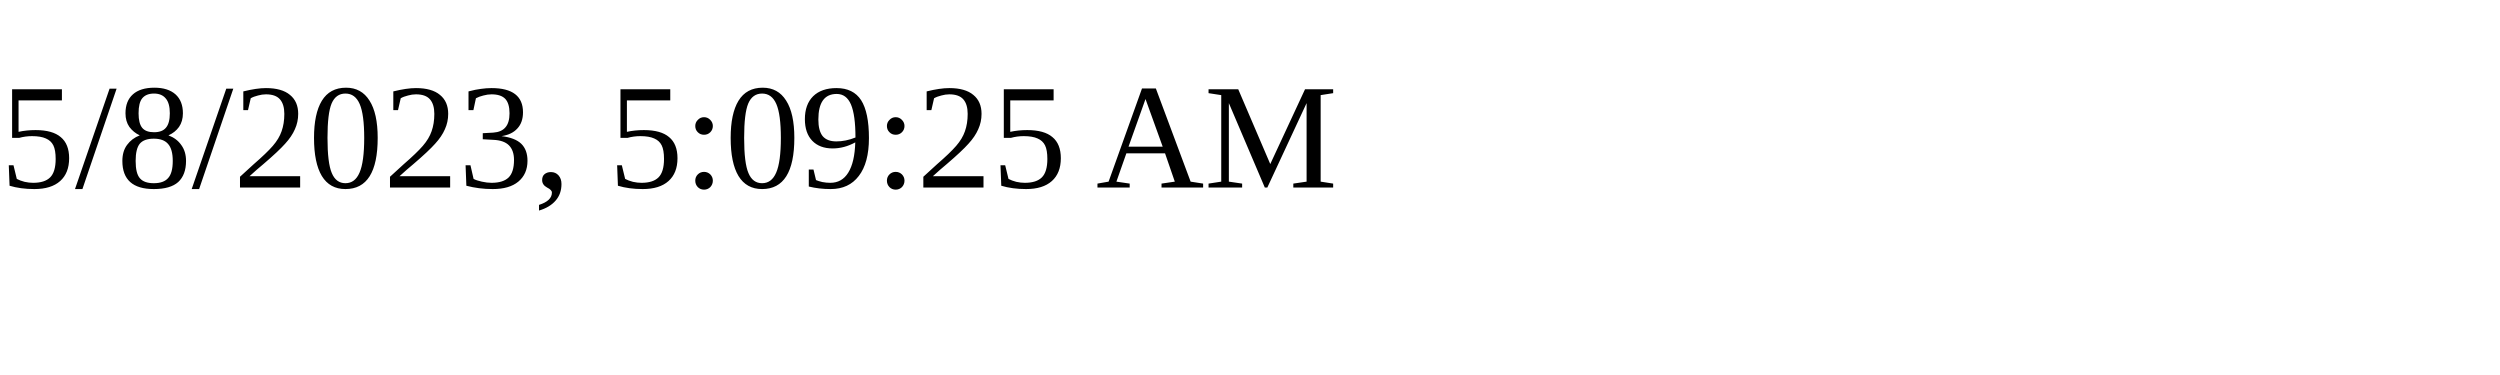
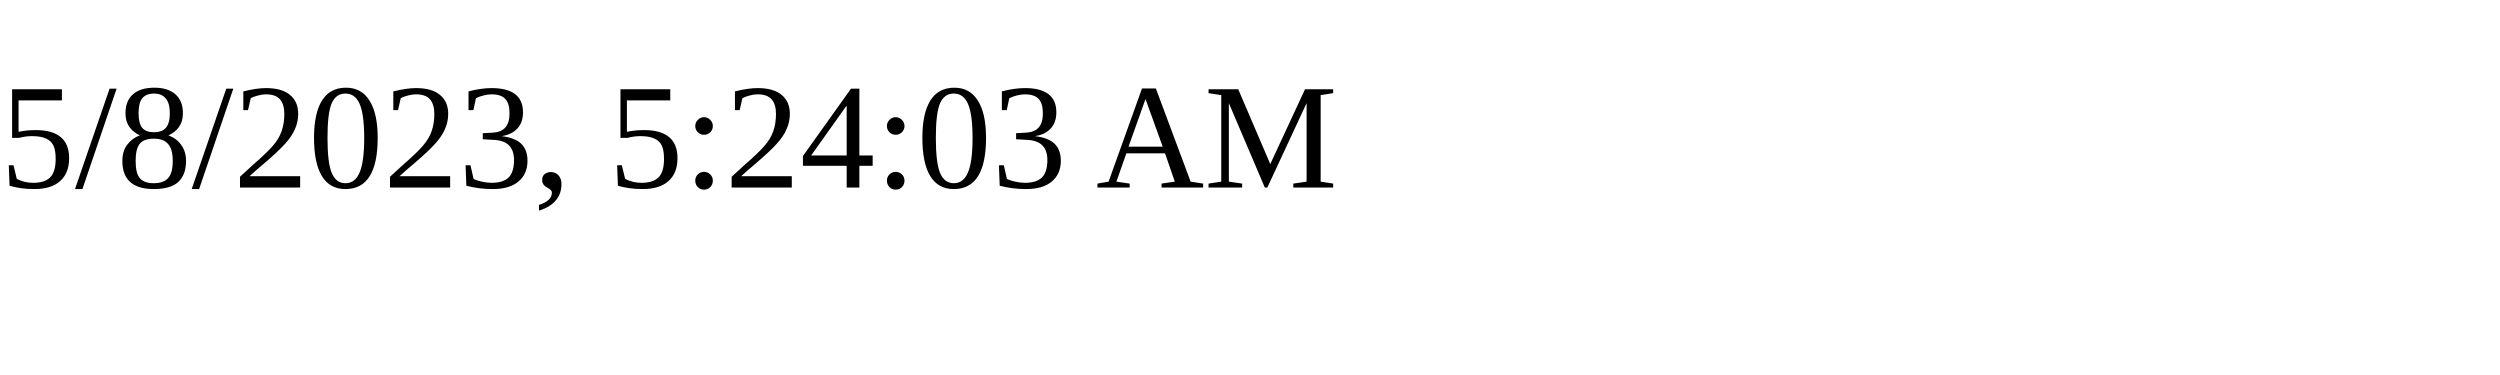
<svg xmlns="http://www.w3.org/2000/svg" height="30" width="200">
-   <text x="0" y="15">5/8/2023, 5:09:25 AM</text>
+   <text x="0" y="15">5/8/2023, 5:24:03 AM</text>
</svg>
